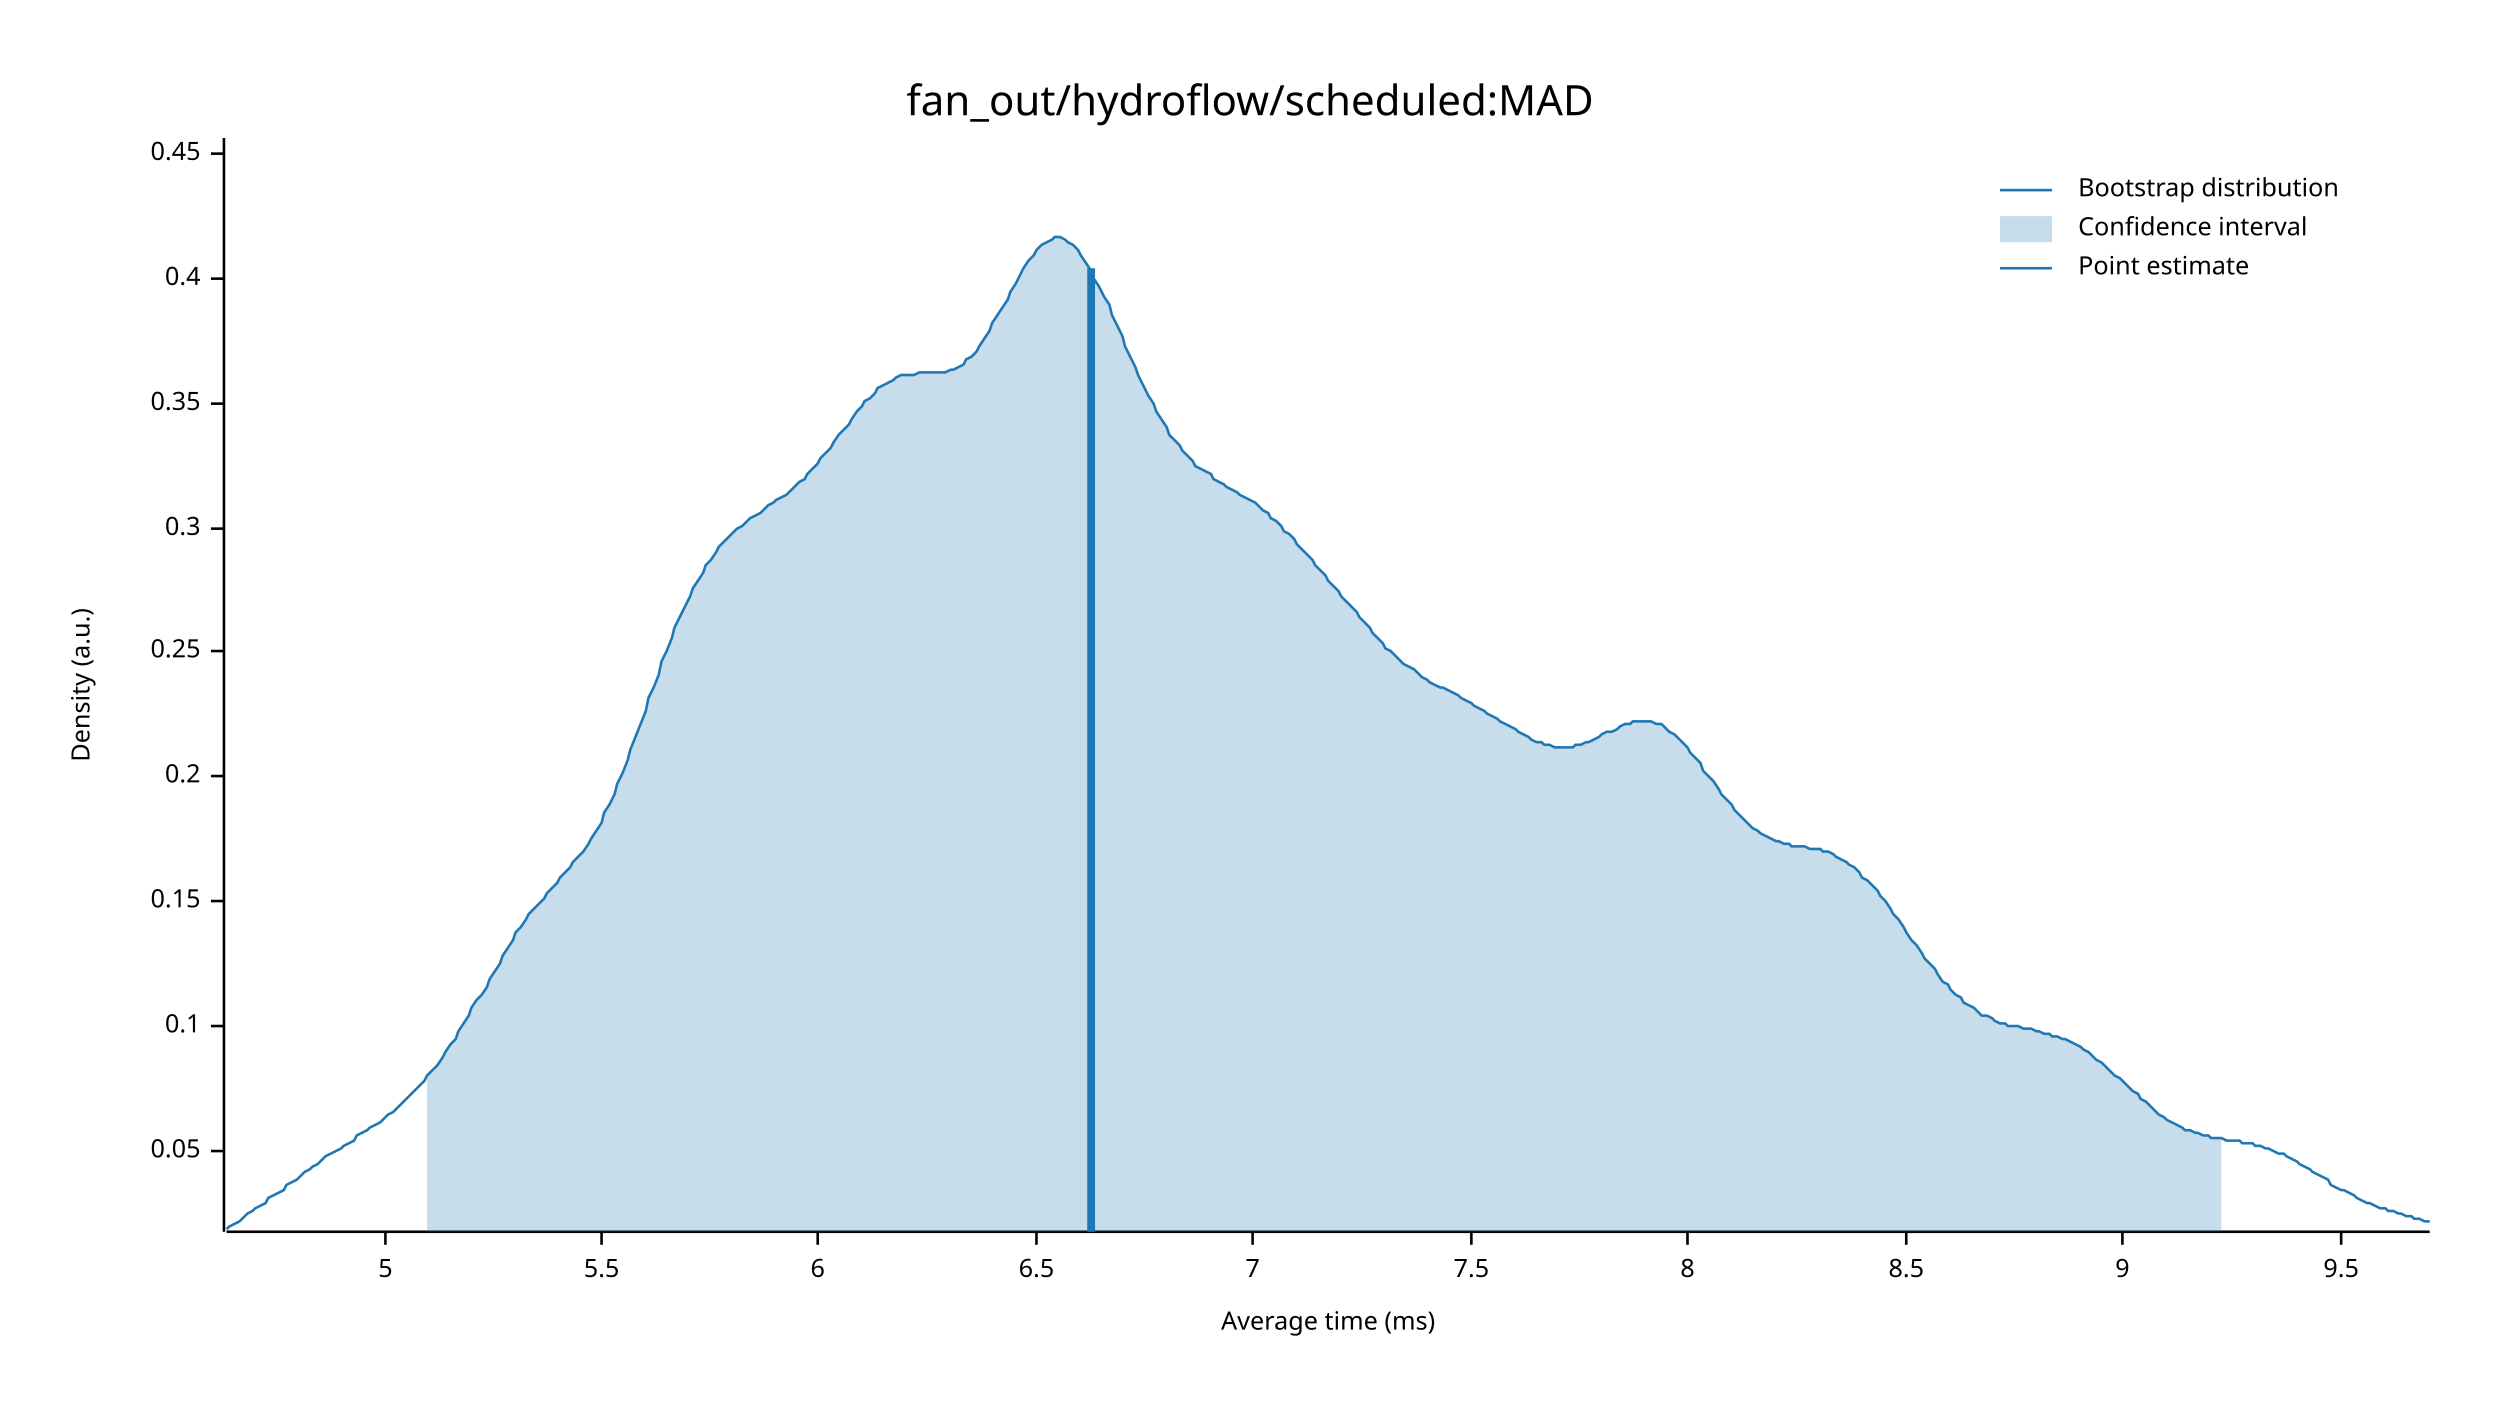
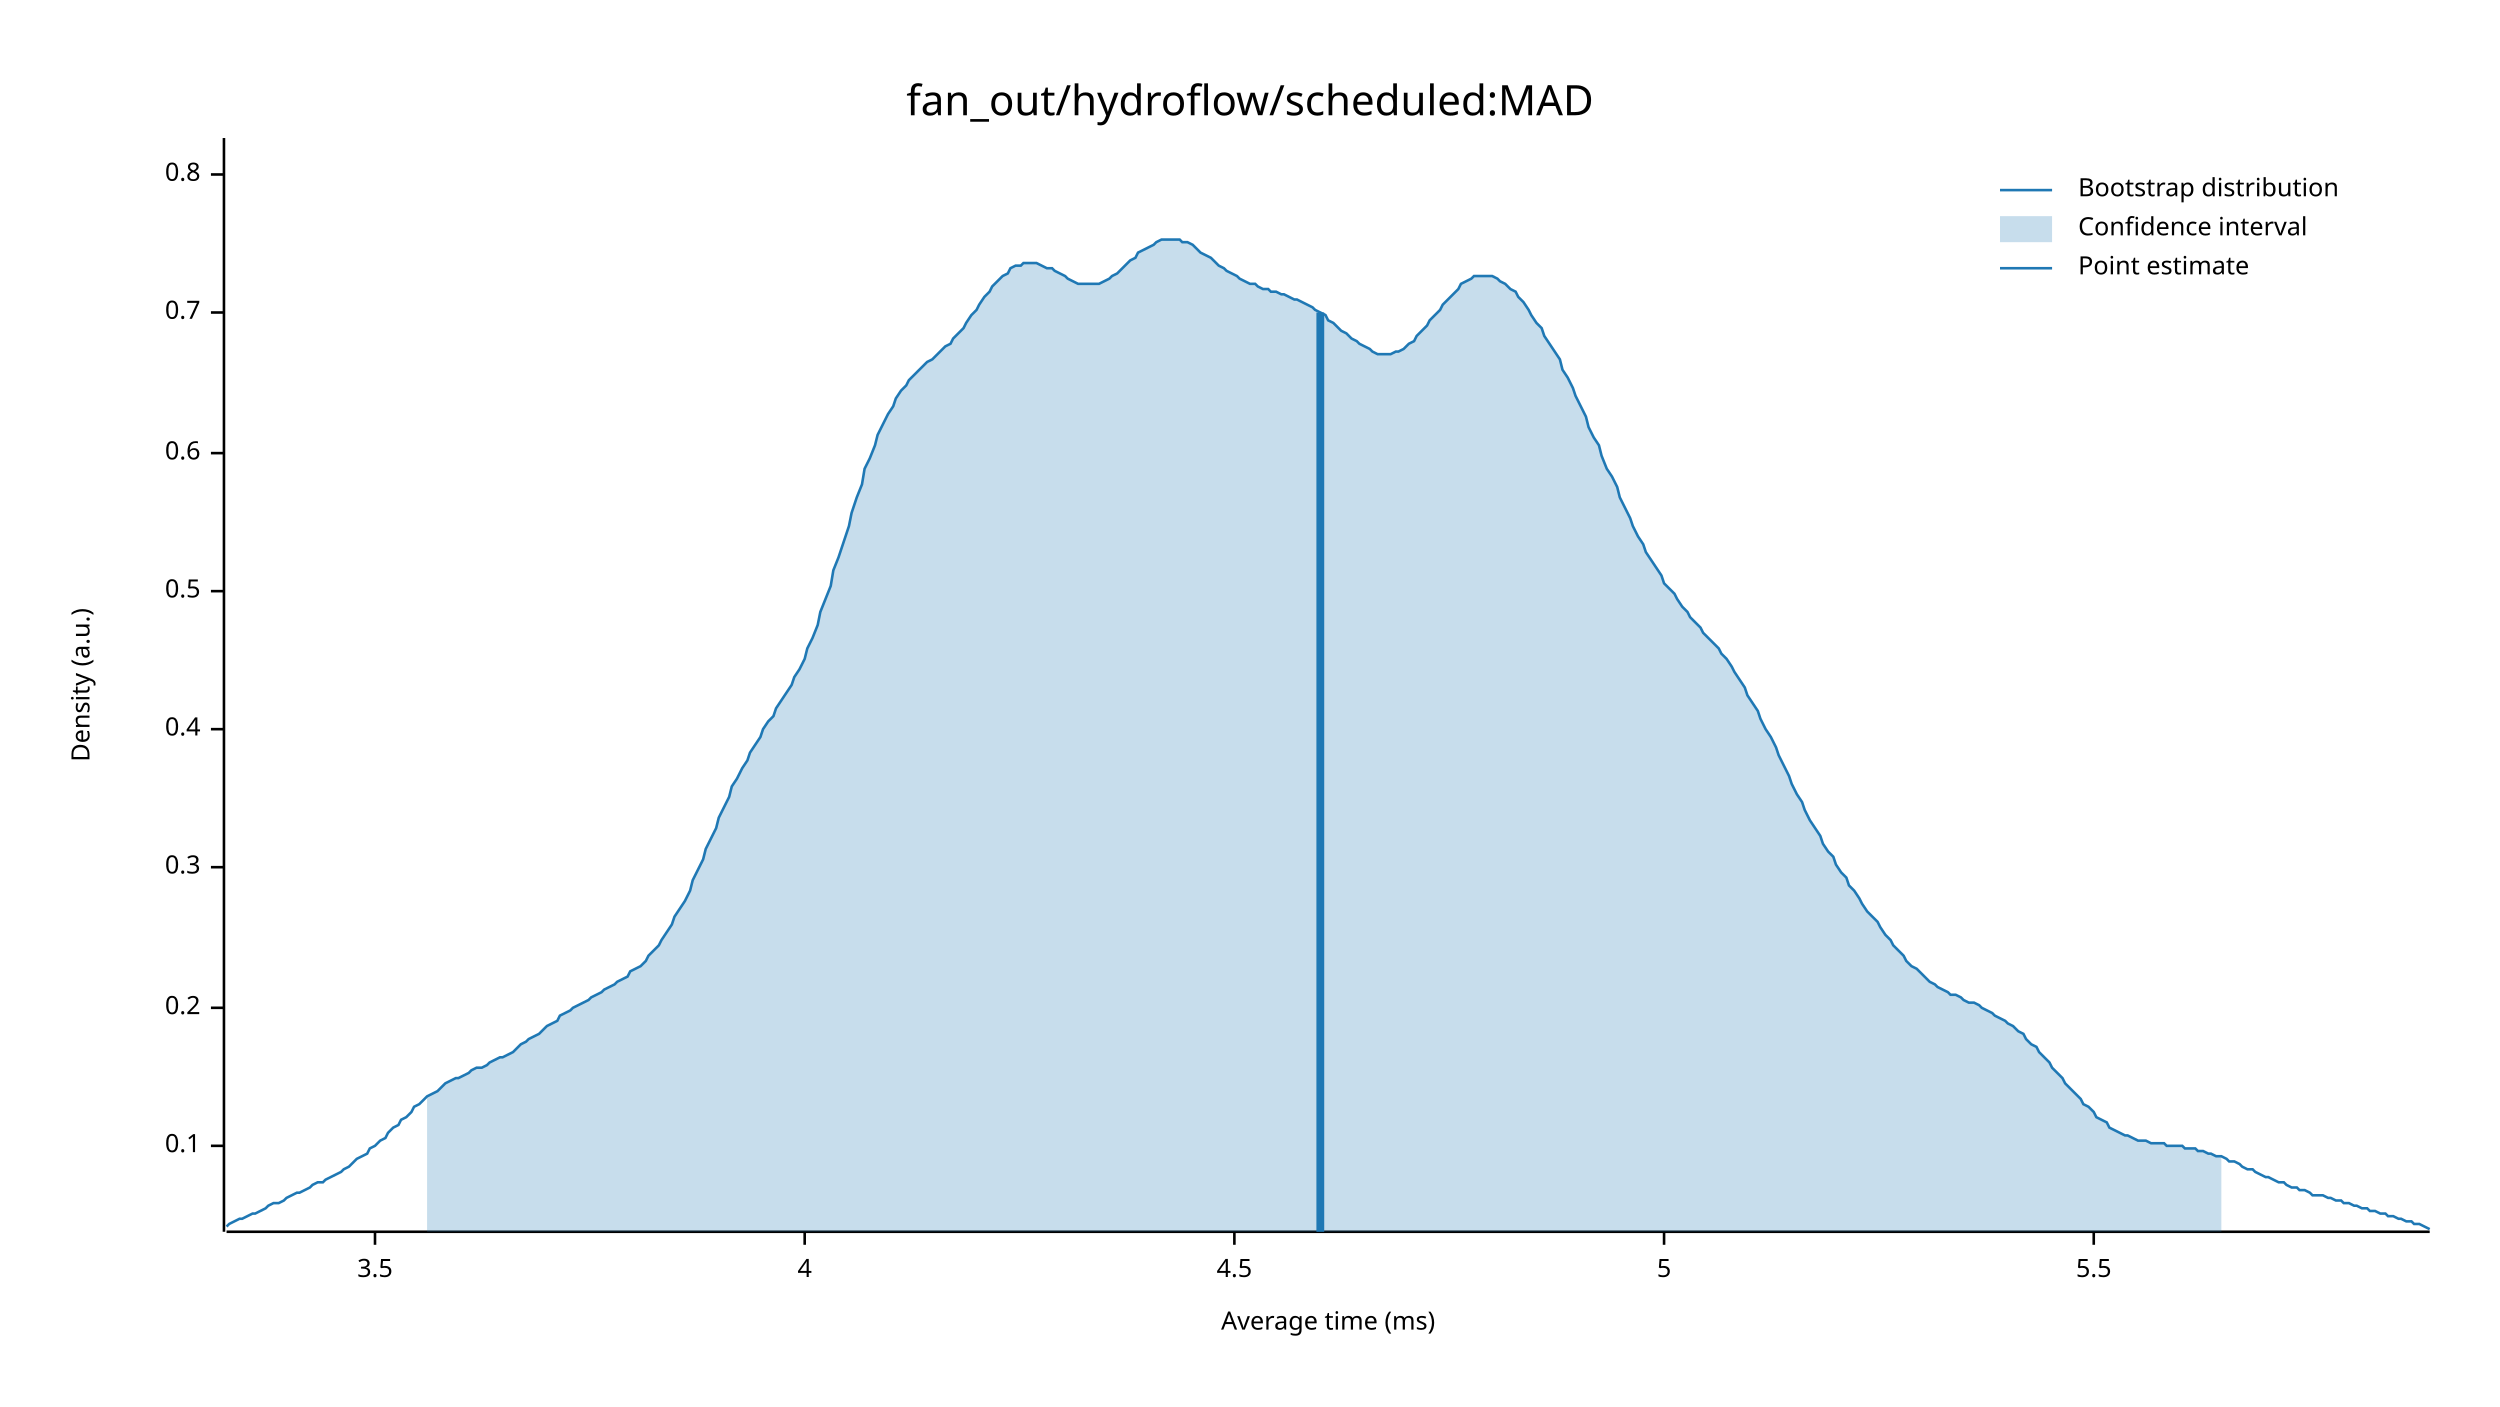
<svg xmlns="http://www.w3.org/2000/svg" width="960" height="540" viewBox="0 0 960 540">
  <text x="480" y="32" dy="0.76em" text-anchor="middle" font-family="sans-serif" font-size="16.129" opacity="1" fill="#000000">
fan_out/hydroflow/scheduled:MAD
</text>
  <text x="27" y="263" dy="0.76em" text-anchor="middle" font-family="sans-serif" font-size="9.677" opacity="1" fill="#000000" transform="rotate(270, 27, 263)">
Density (a.u.)
</text>
  <text x="510" y="513" dy="-0.5ex" text-anchor="middle" font-family="sans-serif" font-size="9.677" opacity="1" fill="#000000">
Average time (ms)
</text>
  <polyline fill="none" opacity="1" stroke="#000000" stroke-width="1" points="86,53 86,473 " />
-   <text x="77" y="442" dy="0.5ex" text-anchor="end" font-family="sans-serif" font-size="9.677" opacity="1" fill="#000000">
- 0.05
- </text>
-   <polyline fill="none" opacity="1" stroke="#000000" stroke-width="1" points="81,442 86,442 " />
-   <text x="77" y="394" dy="0.5ex" text-anchor="end" font-family="sans-serif" font-size="9.677" opacity="1" fill="#000000">
+   <text x="77" y="440" dy="0.5ex" text-anchor="end" font-family="sans-serif" font-size="9.677" opacity="1" fill="#000000">
0.1
</text>
-   <polyline fill="none" opacity="1" stroke="#000000" stroke-width="1" points="81,394 86,394 " />
-   <text x="77" y="346" dy="0.5ex" text-anchor="end" font-family="sans-serif" font-size="9.677" opacity="1" fill="#000000">
- 0.15
- </text>
-   <polyline fill="none" opacity="1" stroke="#000000" stroke-width="1" points="81,346 86,346 " />
-   <text x="77" y="298" dy="0.5ex" text-anchor="end" font-family="sans-serif" font-size="9.677" opacity="1" fill="#000000">
+   <polyline fill="none" opacity="1" stroke="#000000" stroke-width="1" points="81,440 86,440 " />
+   <text x="77" y="387" dy="0.5ex" text-anchor="end" font-family="sans-serif" font-size="9.677" opacity="1" fill="#000000">
0.2
</text>
-   <polyline fill="none" opacity="1" stroke="#000000" stroke-width="1" points="81,298 86,298 " />
-   <text x="77" y="250" dy="0.5ex" text-anchor="end" font-family="sans-serif" font-size="9.677" opacity="1" fill="#000000">
- 0.25
- </text>
-   <polyline fill="none" opacity="1" stroke="#000000" stroke-width="1" points="81,250 86,250 " />
-   <text x="77" y="203" dy="0.5ex" text-anchor="end" font-family="sans-serif" font-size="9.677" opacity="1" fill="#000000">
+   <polyline fill="none" opacity="1" stroke="#000000" stroke-width="1" points="81,387 86,387 " />
+   <text x="77" y="333" dy="0.5ex" text-anchor="end" font-family="sans-serif" font-size="9.677" opacity="1" fill="#000000">
0.3
</text>
-   <polyline fill="none" opacity="1" stroke="#000000" stroke-width="1" points="81,203 86,203 " />
-   <text x="77" y="155" dy="0.5ex" text-anchor="end" font-family="sans-serif" font-size="9.677" opacity="1" fill="#000000">
- 0.35
- </text>
-   <polyline fill="none" opacity="1" stroke="#000000" stroke-width="1" points="81,155 86,155 " />
-   <text x="77" y="107" dy="0.5ex" text-anchor="end" font-family="sans-serif" font-size="9.677" opacity="1" fill="#000000">
+   <polyline fill="none" opacity="1" stroke="#000000" stroke-width="1" points="81,333 86,333 " />
+   <text x="77" y="280" dy="0.5ex" text-anchor="end" font-family="sans-serif" font-size="9.677" opacity="1" fill="#000000">
0.4
</text>
-   <polyline fill="none" opacity="1" stroke="#000000" stroke-width="1" points="81,107 86,107 " />
-   <text x="77" y="59" dy="0.5ex" text-anchor="end" font-family="sans-serif" font-size="9.677" opacity="1" fill="#000000">
- 0.45
+   <polyline fill="none" opacity="1" stroke="#000000" stroke-width="1" points="81,280 86,280 " />
+   <text x="77" y="227" dy="0.5ex" text-anchor="end" font-family="sans-serif" font-size="9.677" opacity="1" fill="#000000">
+ 0.5
</text>
-   <polyline fill="none" opacity="1" stroke="#000000" stroke-width="1" points="81,59 86,59 " />
+   <polyline fill="none" opacity="1" stroke="#000000" stroke-width="1" points="81,227 86,227 " />
+   <text x="77" y="174" dy="0.5ex" text-anchor="end" font-family="sans-serif" font-size="9.677" opacity="1" fill="#000000">
+ 0.6
+ </text>
+   <polyline fill="none" opacity="1" stroke="#000000" stroke-width="1" points="81,174 86,174 " />
+   <text x="77" y="120" dy="0.5ex" text-anchor="end" font-family="sans-serif" font-size="9.677" opacity="1" fill="#000000">
+ 0.7
+ </text>
+   <polyline fill="none" opacity="1" stroke="#000000" stroke-width="1" points="81,120 86,120 " />
+   <text x="77" y="67" dy="0.5ex" text-anchor="end" font-family="sans-serif" font-size="9.677" opacity="1" fill="#000000">
+ 0.8
+ </text>
+   <polyline fill="none" opacity="1" stroke="#000000" stroke-width="1" points="81,67 86,67 " />
  <polyline fill="none" opacity="1" stroke="#000000" stroke-width="1" points="87,473 933,473 " />
-   <text x="148" y="483" dy="0.76em" text-anchor="middle" font-family="sans-serif" font-size="9.677" opacity="1" fill="#000000">
+   <text x="144" y="483" dy="0.76em" text-anchor="middle" font-family="sans-serif" font-size="9.677" opacity="1" fill="#000000">
+ 3.5
+ </text>
+   <polyline fill="none" opacity="1" stroke="#000000" stroke-width="1" points="144,473 144,478 " />
+   <text x="309" y="483" dy="0.76em" text-anchor="middle" font-family="sans-serif" font-size="9.677" opacity="1" fill="#000000">
+ 4
+ </text>
+   <polyline fill="none" opacity="1" stroke="#000000" stroke-width="1" points="309,473 309,478 " />
+   <text x="474" y="483" dy="0.76em" text-anchor="middle" font-family="sans-serif" font-size="9.677" opacity="1" fill="#000000">
+ 4.5
+ </text>
+   <polyline fill="none" opacity="1" stroke="#000000" stroke-width="1" points="474,473 474,478 " />
+   <text x="639" y="483" dy="0.76em" text-anchor="middle" font-family="sans-serif" font-size="9.677" opacity="1" fill="#000000">
5
</text>
-   <polyline fill="none" opacity="1" stroke="#000000" stroke-width="1" points="148,473 148,478 " />
-   <text x="231" y="483" dy="0.76em" text-anchor="middle" font-family="sans-serif" font-size="9.677" opacity="1" fill="#000000">
+   <polyline fill="none" opacity="1" stroke="#000000" stroke-width="1" points="639,473 639,478 " />
+   <text x="804" y="483" dy="0.76em" text-anchor="middle" font-family="sans-serif" font-size="9.677" opacity="1" fill="#000000">
5.5
</text>
-   <polyline fill="none" opacity="1" stroke="#000000" stroke-width="1" points="231,473 231,478 " />
-   <text x="314" y="483" dy="0.76em" text-anchor="middle" font-family="sans-serif" font-size="9.677" opacity="1" fill="#000000">
- 6
- </text>
-   <polyline fill="none" opacity="1" stroke="#000000" stroke-width="1" points="314,473 314,478 " />
-   <text x="398" y="483" dy="0.76em" text-anchor="middle" font-family="sans-serif" font-size="9.677" opacity="1" fill="#000000">
- 6.5
- </text>
-   <polyline fill="none" opacity="1" stroke="#000000" stroke-width="1" points="398,473 398,478 " />
-   <text x="481" y="483" dy="0.76em" text-anchor="middle" font-family="sans-serif" font-size="9.677" opacity="1" fill="#000000">
- 7
- </text>
-   <polyline fill="none" opacity="1" stroke="#000000" stroke-width="1" points="481,473 481,478 " />
-   <text x="565" y="483" dy="0.76em" text-anchor="middle" font-family="sans-serif" font-size="9.677" opacity="1" fill="#000000">
- 7.5
- </text>
-   <polyline fill="none" opacity="1" stroke="#000000" stroke-width="1" points="565,473 565,478 " />
-   <text x="648" y="483" dy="0.76em" text-anchor="middle" font-family="sans-serif" font-size="9.677" opacity="1" fill="#000000">
- 8
- </text>
-   <polyline fill="none" opacity="1" stroke="#000000" stroke-width="1" points="648,473 648,478 " />
-   <text x="732" y="483" dy="0.76em" text-anchor="middle" font-family="sans-serif" font-size="9.677" opacity="1" fill="#000000">
- 8.5
- </text>
-   <polyline fill="none" opacity="1" stroke="#000000" stroke-width="1" points="732,473 732,478 " />
-   <text x="815" y="483" dy="0.76em" text-anchor="middle" font-family="sans-serif" font-size="9.677" opacity="1" fill="#000000">
- 9
- </text>
-   <polyline fill="none" opacity="1" stroke="#000000" stroke-width="1" points="815,473 815,478 " />
-   <text x="899" y="483" dy="0.76em" text-anchor="middle" font-family="sans-serif" font-size="9.677" opacity="1" fill="#000000">
- 9.5
- </text>
-   <polyline fill="none" opacity="1" stroke="#000000" stroke-width="1" points="899,473 899,478 " />
-   <polyline fill="none" opacity="1" stroke="#1F78B4" stroke-width="1" points="87,472 88,471 90,470 92,469 93,468 95,466 97,465 98,464 100,463 102,462 103,460 105,459 107,458 109,457 110,455 112,454 114,453 115,452 117,450 119,449 120,448 122,447 124,445 125,444 127,443 129,442 131,441 132,440 134,439 136,438 137,436 139,435 141,434 142,433 144,432 146,431 148,429 149,428 151,427 153,425 154,424 156,422 158,420 159,419 161,417 163,415 164,413 166,411 168,409 170,406 171,404 173,401 175,399 176,396 178,393 180,390 181,387 183,384 185,382 187,379 188,376 190,373 192,370 193,367 195,364 197,361 198,358 200,356 202,353 203,351 205,349 207,347 209,345 210,343 212,341 214,339 215,337 217,335 219,333 220,331 222,329 224,327 226,324 227,322 229,319 231,316 232,312 234,309 236,305 237,301 239,297 241,292 242,288 244,283 246,278 248,273 249,268 251,264 253,259 254,254 256,250 258,245 259,241 261,237 263,233 265,229 266,226 268,223 270,220 271,217 273,215 275,212 276,210 278,208 280,206 281,205 283,203 285,202 287,200 288,199 290,198 292,197 293,196 295,194 297,193 298,192 300,191 302,190 304,188 305,187 307,185 309,184 310,182 312,180 314,178 315,176 317,174 319,172 320,170 322,167 324,165 326,163 327,161 329,158 331,156 332,154 334,153 336,151 337,149 339,148 341,147 343,146 344,145 346,144 348,144 349,144 351,144 353,143 354,143 356,143 358,143 359,143 361,143 363,143 365,142 366,142 368,141 370,140 371,138 373,137 375,135 376,133 378,130 380,127 381,124 383,121 385,118 387,115 388,112 390,109 392,105 393,103 395,100 397,98 398,96 400,94 402,93 404,92 405,91 407,91 409,92 410,93 412,94 414,96 415,98 417,101 419,104 420,107 422,110 424,114 426,117 427,121 429,125 431,129 432,133 434,137 436,141 437,144 439,148 441,152 443,155 444,158 446,161 448,164 449,167 451,169 453,171 454,173 456,175 458,177 459,179 461,180 463,181 465,182 466,184 468,185 470,186 471,187 473,188 475,189 476,190 478,191 480,192 482,193 483,194 485,196 487,197 488,199 490,200 492,202 493,204 495,205 497,207 498,209 500,211 502,213 504,215 505,217 507,219 509,221 510,223 512,225 514,227 515,229 517,231 519,233 521,235 522,237 524,239 526,241 527,243 529,245 531,247 532,249 534,250 536,252 537,253 539,255 541,256 543,257 544,258 546,260 548,261 549,262 551,263 553,264 554,264 556,265 558,266 560,267 561,268 563,269 565,270 566,271 568,272 570,273 571,274 573,275 575,276 576,277 578,278 580,279 582,280 583,281 585,282 587,283 588,284 590,285 592,285 593,286 595,286 597,287 599,287 600,287 602,287 604,287 605,286 607,286 609,285 610,285 612,284 614,283 615,282 617,281 619,281 621,280 622,279 624,278 626,278 627,277 629,277 631,277 632,277 634,277 636,278 638,278 639,279 641,281 643,282 644,283 646,285 648,287 649,289 651,291 653,293 654,296 656,298 658,300 660,303 661,305 663,307 665,309 666,311 668,313 670,315 671,316 673,318 675,319 676,320 678,321 680,322 682,323 683,323 685,324 687,324 688,325 690,325 692,325 693,325 695,326 697,326 699,326 700,327 702,327 704,328 705,329 707,330 709,331 710,332 712,333 714,335 715,337 717,338 719,340 721,342 722,344 724,346 726,349 727,351 729,353 731,356 732,358 734,361 736,363 738,366 739,368 741,370 743,372 744,374 746,377 748,378 749,380 751,382 753,383 754,385 756,386 758,387 760,389 761,390 763,390 765,391 766,392 768,393 770,393 771,394 773,394 775,394 777,395 778,395 780,395 782,396 783,396 785,397 787,397 788,398 790,398 792,399 793,399 795,400 797,401 799,402 800,403 802,404 804,406 805,407 807,408 809,410 810,411 812,413 814,414 816,416 817,417 819,419 821,420 822,422 824,423 826,425 827,426 829,428 831,429 832,430 834,431 836,432 838,433 839,434 841,434 843,435 844,435 846,436 848,436 849,437 851,437 853,437 855,438 856,438 858,438 860,438 861,439 863,439 865,439 866,440 868,440 870,441 871,441 873,442 875,443 877,443 878,444 880,445 882,446 883,447 885,448 887,449 888,450 890,451 892,452 894,453 895,455 897,456 899,457 900,457 902,458 904,459 905,460 907,461 909,462 910,462 912,463 914,464 916,464 917,465 919,465 921,466 922,466 924,467 926,467 927,468 929,468 931,469 933,469 " />
-   <polygon opacity="0.25" fill="#1F78B4" points="164,413 166,411 168,409 170,406 171,404 173,401 175,399 176,396 178,393 180,390 181,387 183,384 185,382 187,379 188,376 190,373 192,370 193,367 195,364 197,361 198,358 200,356 202,353 203,351 205,349 207,347 209,345 210,343 212,341 214,339 215,337 217,335 219,333 220,331 222,329 224,327 226,324 227,322 229,319 231,316 232,312 234,309 236,305 237,301 239,297 241,292 242,288 244,283 246,278 248,273 249,268 251,264 253,259 254,254 256,250 258,245 259,241 261,237 263,233 265,229 266,226 268,223 270,220 271,217 273,215 275,212 276,210 278,208 280,206 281,205 283,203 285,202 287,200 288,199 290,198 292,197 293,196 295,194 297,193 298,192 300,191 302,190 304,188 305,187 307,185 309,184 310,182 312,180 314,178 315,176 317,174 319,172 320,170 322,167 324,165 326,163 327,161 329,158 331,156 332,154 334,153 336,151 337,149 339,148 341,147 343,146 344,145 346,144 348,144 349,144 351,144 353,143 354,143 356,143 358,143 359,143 361,143 363,143 365,142 366,142 368,141 370,140 371,138 373,137 375,135 376,133 378,130 380,127 381,124 383,121 385,118 387,115 388,112 390,109 392,105 393,103 395,100 397,98 398,96 400,94 402,93 404,92 405,91 407,91 409,92 410,93 412,94 414,96 415,98 417,101 419,104 420,107 422,110 424,114 426,117 427,121 429,125 431,129 432,133 434,137 436,141 437,144 439,148 441,152 443,155 444,158 446,161 448,164 449,167 451,169 453,171 454,173 456,175 458,177 459,179 461,180 463,181 465,182 466,184 468,185 470,186 471,187 473,188 475,189 476,190 478,191 480,192 482,193 483,194 485,196 487,197 488,199 490,200 492,202 493,204 495,205 497,207 498,209 500,211 502,213 504,215 505,217 507,219 509,221 510,223 512,225 514,227 515,229 517,231 519,233 521,235 522,237 524,239 526,241 527,243 529,245 531,247 532,249 534,250 536,252 537,253 539,255 541,256 543,257 544,258 546,260 548,261 549,262 551,263 553,264 554,264 556,265 558,266 560,267 561,268 563,269 565,270 566,271 568,272 570,273 571,274 573,275 575,276 576,277 578,278 580,279 582,280 583,281 585,282 587,283 588,284 590,285 592,285 593,286 595,286 597,287 599,287 600,287 602,287 604,287 605,286 607,286 609,285 610,285 612,284 614,283 615,282 617,281 619,281 621,280 622,279 624,278 626,278 627,277 629,277 631,277 632,277 634,277 636,278 638,278 639,279 641,281 643,282 644,283 646,285 648,287 649,289 651,291 653,293 654,296 656,298 658,300 660,303 661,305 663,307 665,309 666,311 668,313 670,315 671,316 673,318 675,319 676,320 678,321 680,322 682,323 683,323 685,324 687,324 688,325 690,325 692,325 693,325 695,326 697,326 699,326 700,327 702,327 704,328 705,329 707,330 709,331 710,332 712,333 714,335 715,337 717,338 719,340 721,342 722,344 724,346 726,349 727,351 729,353 731,356 732,358 734,361 736,363 738,366 739,368 741,370 743,372 744,374 746,377 748,378 749,380 751,382 753,383 754,385 756,386 758,387 760,389 761,390 763,390 765,391 766,392 768,393 770,393 771,394 773,394 775,394 777,395 778,395 780,395 782,396 783,396 785,397 787,397 788,398 790,398 792,399 793,399 795,400 797,401 799,402 800,403 802,404 804,406 805,407 807,408 809,410 810,411 812,413 814,414 816,416 817,417 819,419 821,420 822,422 824,423 826,425 827,426 829,428 831,429 832,430 834,431 836,432 838,433 839,434 841,434 843,435 844,435 846,436 848,436 849,437 851,437 853,437 853,473 164,473 " />
-   <polyline fill="none" opacity="1" stroke="#1F78B4" stroke-width="3" points="419,473 419,103 " />
+   <polyline fill="none" opacity="1" stroke="#000000" stroke-width="1" points="804,473 804,478 " />
+   <polyline fill="none" opacity="1" stroke="#1F78B4" stroke-width="1" points="87,471 88,470 90,469 92,468 93,468 95,467 97,466 98,466 100,465 102,464 103,463 105,462 107,462 109,461 110,460 112,459 114,458 115,458 117,457 119,456 120,455 122,454 124,454 125,453 127,452 129,451 131,450 132,449 134,448 136,446 137,445 139,444 141,443 142,441 144,440 146,438 148,437 149,435 151,433 153,432 154,430 156,429 158,427 159,425 161,424 163,422 164,421 166,420 168,419 170,417 171,416 173,415 175,414 176,414 178,413 180,412 181,411 183,410 185,410 187,409 188,408 190,407 192,406 193,406 195,405 197,404 198,403 200,401 202,400 203,399 205,398 207,397 209,395 210,394 212,393 214,392 215,390 217,389 219,388 220,387 222,386 224,385 226,384 227,383 229,382 231,381 232,380 234,379 236,378 237,377 239,376 241,375 242,373 244,372 246,371 248,369 249,367 251,365 253,363 254,361 256,358 258,355 259,352 261,349 263,346 265,342 266,338 268,334 270,330 271,326 273,322 275,318 276,314 278,310 280,306 281,302 283,299 285,295 287,292 288,289 290,286 292,283 293,280 295,277 297,275 298,272 300,269 302,266 304,263 305,260 307,257 309,253 310,249 312,245 314,240 315,235 317,230 319,225 320,219 322,214 324,208 326,202 327,197 329,191 331,186 332,180 334,176 336,171 337,167 339,163 341,159 343,156 344,153 346,150 348,148 349,146 351,144 353,142 354,141 356,139 358,138 359,137 361,135 363,133 365,132 366,130 368,128 370,126 371,124 373,121 375,119 376,117 378,114 380,112 381,110 383,108 385,106 387,105 388,103 390,102 392,102 393,101 395,101 397,101 398,101 400,102 402,103 404,103 405,104 407,105 409,106 410,107 412,108 414,109 415,109 417,109 419,109 420,109 422,109 424,108 426,107 427,106 429,105 431,103 432,102 434,100 436,99 437,97 439,96 441,95 443,94 444,93 446,92 448,92 449,92 451,92 453,92 454,93 456,93 458,94 459,95 461,97 463,98 465,99 466,100 468,102 470,103 471,104 473,105 475,106 476,107 478,108 480,109 482,109 483,110 485,111 487,111 488,112 490,112 492,113 493,113 495,114 497,115 498,115 500,116 502,117 504,118 505,119 507,120 509,121 510,123 512,124 514,126 515,127 517,128 519,130 521,131 522,132 524,133 526,134 527,135 529,136 531,136 532,136 534,136 536,135 537,135 539,134 541,132 543,131 544,129 546,127 548,125 549,123 551,121 553,119 554,117 556,115 558,113 560,111 561,109 563,108 565,107 566,106 568,106 570,106 571,106 573,106 575,107 576,108 578,109 580,111 582,112 583,114 585,116 587,119 588,121 590,124 592,126 593,129 595,132 597,135 599,138 600,142 602,145 604,149 605,152 607,156 609,160 610,164 612,168 614,171 615,175 617,180 619,183 621,187 622,191 624,195 626,199 627,202 629,206 631,209 632,212 634,215 636,218 638,221 639,224 641,226 643,228 644,230 646,233 648,235 649,237 651,239 653,241 654,243 656,245 658,247 660,249 661,251 663,253 665,256 666,258 668,261 670,264 671,267 673,270 675,273 676,276 678,280 680,283 682,287 683,290 685,294 687,298 688,301 690,305 692,308 693,311 695,315 697,318 699,321 700,324 702,327 704,329 705,332 707,335 709,337 710,340 712,342 714,345 715,347 717,350 719,352 721,354 722,356 724,359 726,361 727,363 729,365 731,367 732,369 734,371 736,372 738,374 739,375 741,377 743,378 744,379 746,380 748,381 749,382 751,382 753,383 754,384 756,385 758,385 760,386 761,387 763,388 765,389 766,390 768,391 770,392 771,393 773,394 775,396 777,397 778,399 780,401 782,402 783,404 785,406 787,408 788,410 790,412 792,414 793,416 795,418 797,420 799,422 800,424 802,425 804,427 805,429 807,430 809,431 810,433 812,434 814,435 816,436 817,436 819,437 821,438 822,438 824,438 826,439 827,439 829,439 831,439 832,440 834,440 836,440 838,440 839,441 841,441 843,441 844,442 846,442 848,443 849,443 851,444 853,444 855,445 856,446 858,446 860,447 861,448 863,449 865,449 866,450 868,451 870,452 871,452 873,453 875,454 877,454 878,455 880,456 882,456 883,457 885,457 887,458 888,459 890,459 892,459 894,460 895,460 897,461 899,461 900,462 902,462 904,463 905,463 907,464 909,464 910,465 912,465 914,466 916,466 917,467 919,467 921,468 922,468 924,469 926,469 927,470 929,470 931,471 933,472 " />
+   <polygon opacity="0.25" fill="#1F78B4" points="164,421 166,420 168,419 170,417 171,416 173,415 175,414 176,414 178,413 180,412 181,411 183,410 185,410 187,409 188,408 190,407 192,406 193,406 195,405 197,404 198,403 200,401 202,400 203,399 205,398 207,397 209,395 210,394 212,393 214,392 215,390 217,389 219,388 220,387 222,386 224,385 226,384 227,383 229,382 231,381 232,380 234,379 236,378 237,377 239,376 241,375 242,373 244,372 246,371 248,369 249,367 251,365 253,363 254,361 256,358 258,355 259,352 261,349 263,346 265,342 266,338 268,334 270,330 271,326 273,322 275,318 276,314 278,310 280,306 281,302 283,299 285,295 287,292 288,289 290,286 292,283 293,280 295,277 297,275 298,272 300,269 302,266 304,263 305,260 307,257 309,253 310,249 312,245 314,240 315,235 317,230 319,225 320,219 322,214 324,208 326,202 327,197 329,191 331,186 332,180 334,176 336,171 337,167 339,163 341,159 343,156 344,153 346,150 348,148 349,146 351,144 353,142 354,141 356,139 358,138 359,137 361,135 363,133 365,132 366,130 368,128 370,126 371,124 373,121 375,119 376,117 378,114 380,112 381,110 383,108 385,106 387,105 388,103 390,102 392,102 393,101 395,101 397,101 398,101 400,102 402,103 404,103 405,104 407,105 409,106 410,107 412,108 414,109 415,109 417,109 419,109 420,109 422,109 424,108 426,107 427,106 429,105 431,103 432,102 434,100 436,99 437,97 439,96 441,95 443,94 444,93 446,92 448,92 449,92 451,92 453,92 454,93 456,93 458,94 459,95 461,97 463,98 465,99 466,100 468,102 470,103 471,104 473,105 475,106 476,107 478,108 480,109 482,109 483,110 485,111 487,111 488,112 490,112 492,113 493,113 495,114 497,115 498,115 500,116 502,117 504,118 505,119 507,120 509,121 510,123 512,124 514,126 515,127 517,128 519,130 521,131 522,132 524,133 526,134 527,135 529,136 531,136 532,136 534,136 536,135 537,135 539,134 541,132 543,131 544,129 546,127 548,125 549,123 551,121 553,119 554,117 556,115 558,113 560,111 561,109 563,108 565,107 566,106 568,106 570,106 571,106 573,106 575,107 576,108 578,109 580,111 582,112 583,114 585,116 587,119 588,121 590,124 592,126 593,129 595,132 597,135 599,138 600,142 602,145 604,149 605,152 607,156 609,160 610,164 612,168 614,171 615,175 617,180 619,183 621,187 622,191 624,195 626,199 627,202 629,206 631,209 632,212 634,215 636,218 638,221 639,224 641,226 643,228 644,230 646,233 648,235 649,237 651,239 653,241 654,243 656,245 658,247 660,249 661,251 663,253 665,256 666,258 668,261 670,264 671,267 673,270 675,273 676,276 678,280 680,283 682,287 683,290 685,294 687,298 688,301 690,305 692,308 693,311 695,315 697,318 699,321 700,324 702,327 704,329 705,332 707,335 709,337 710,340 712,342 714,345 715,347 717,350 719,352 721,354 722,356 724,359 726,361 727,363 729,365 731,367 732,369 734,371 736,372 738,374 739,375 741,377 743,378 744,379 746,380 748,381 749,382 751,382 753,383 754,384 756,385 758,385 760,386 761,387 763,388 765,389 766,390 768,391 770,392 771,393 773,394 775,396 777,397 778,399 780,401 782,402 783,404 785,406 787,408 788,410 790,412 792,414 793,416 795,418 797,420 799,422 800,424 802,425 804,427 805,429 807,430 809,431 810,433 812,434 814,435 816,436 817,436 819,437 821,438 822,438 824,438 826,439 827,439 829,439 831,439 832,440 834,440 836,440 838,440 839,441 841,441 843,441 844,442 846,442 848,443 849,443 851,444 853,444 853,473 164,473 " />
+   <polyline fill="none" opacity="1" stroke="#1F78B4" stroke-width="3" points="507,473 507,120 " />
  <text x="798" y="68" dy="0.76em" text-anchor="start" font-family="sans-serif" font-size="9.677" opacity="1" fill="#000000">
Bootstrap distribution
</text>
  <text x="798" y="83" dy="0.76em" text-anchor="start" font-family="sans-serif" font-size="9.677" opacity="1" fill="#000000">
Confidence interval
</text>
  <text x="798" y="98" dy="0.76em" text-anchor="start" font-family="sans-serif" font-size="9.677" opacity="1" fill="#000000">
Point estimate
</text>
  <polyline fill="none" opacity="1" stroke="#1F78B4" stroke-width="1" points="768,73 788,73 " />
  <rect x="768" y="83" width="20" height="10" opacity="0.25" fill="#1F78B4" stroke="none" />
  <polyline fill="none" opacity="1" stroke="#1F78B4" stroke-width="1" points="768,103 788,103 " />
</svg>
